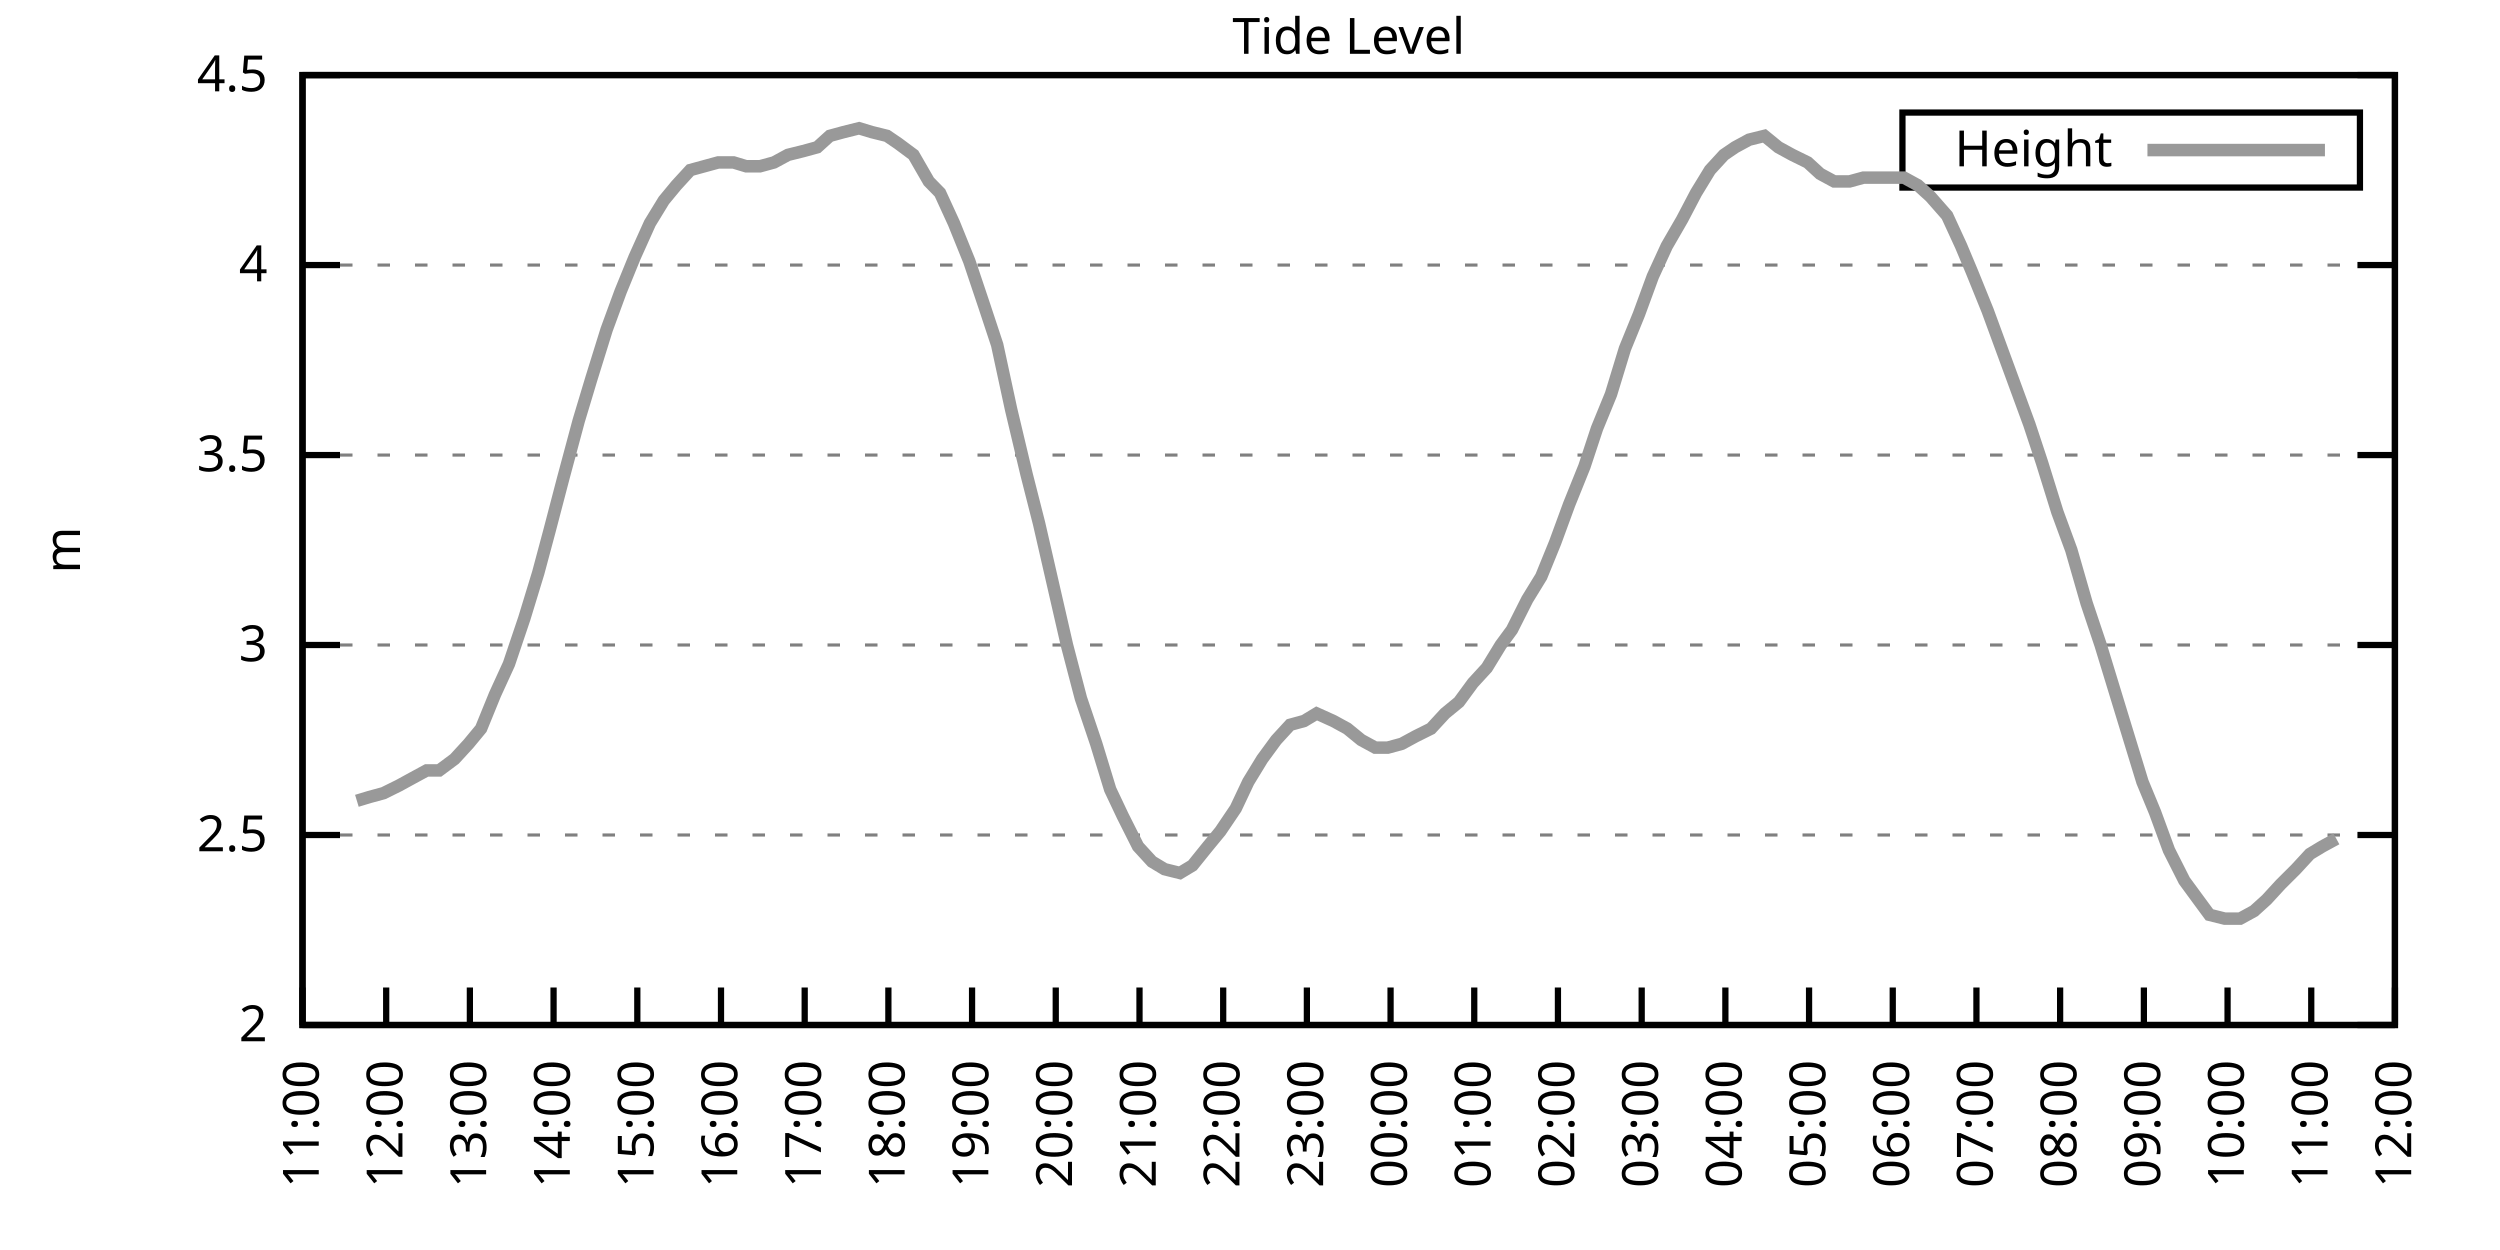
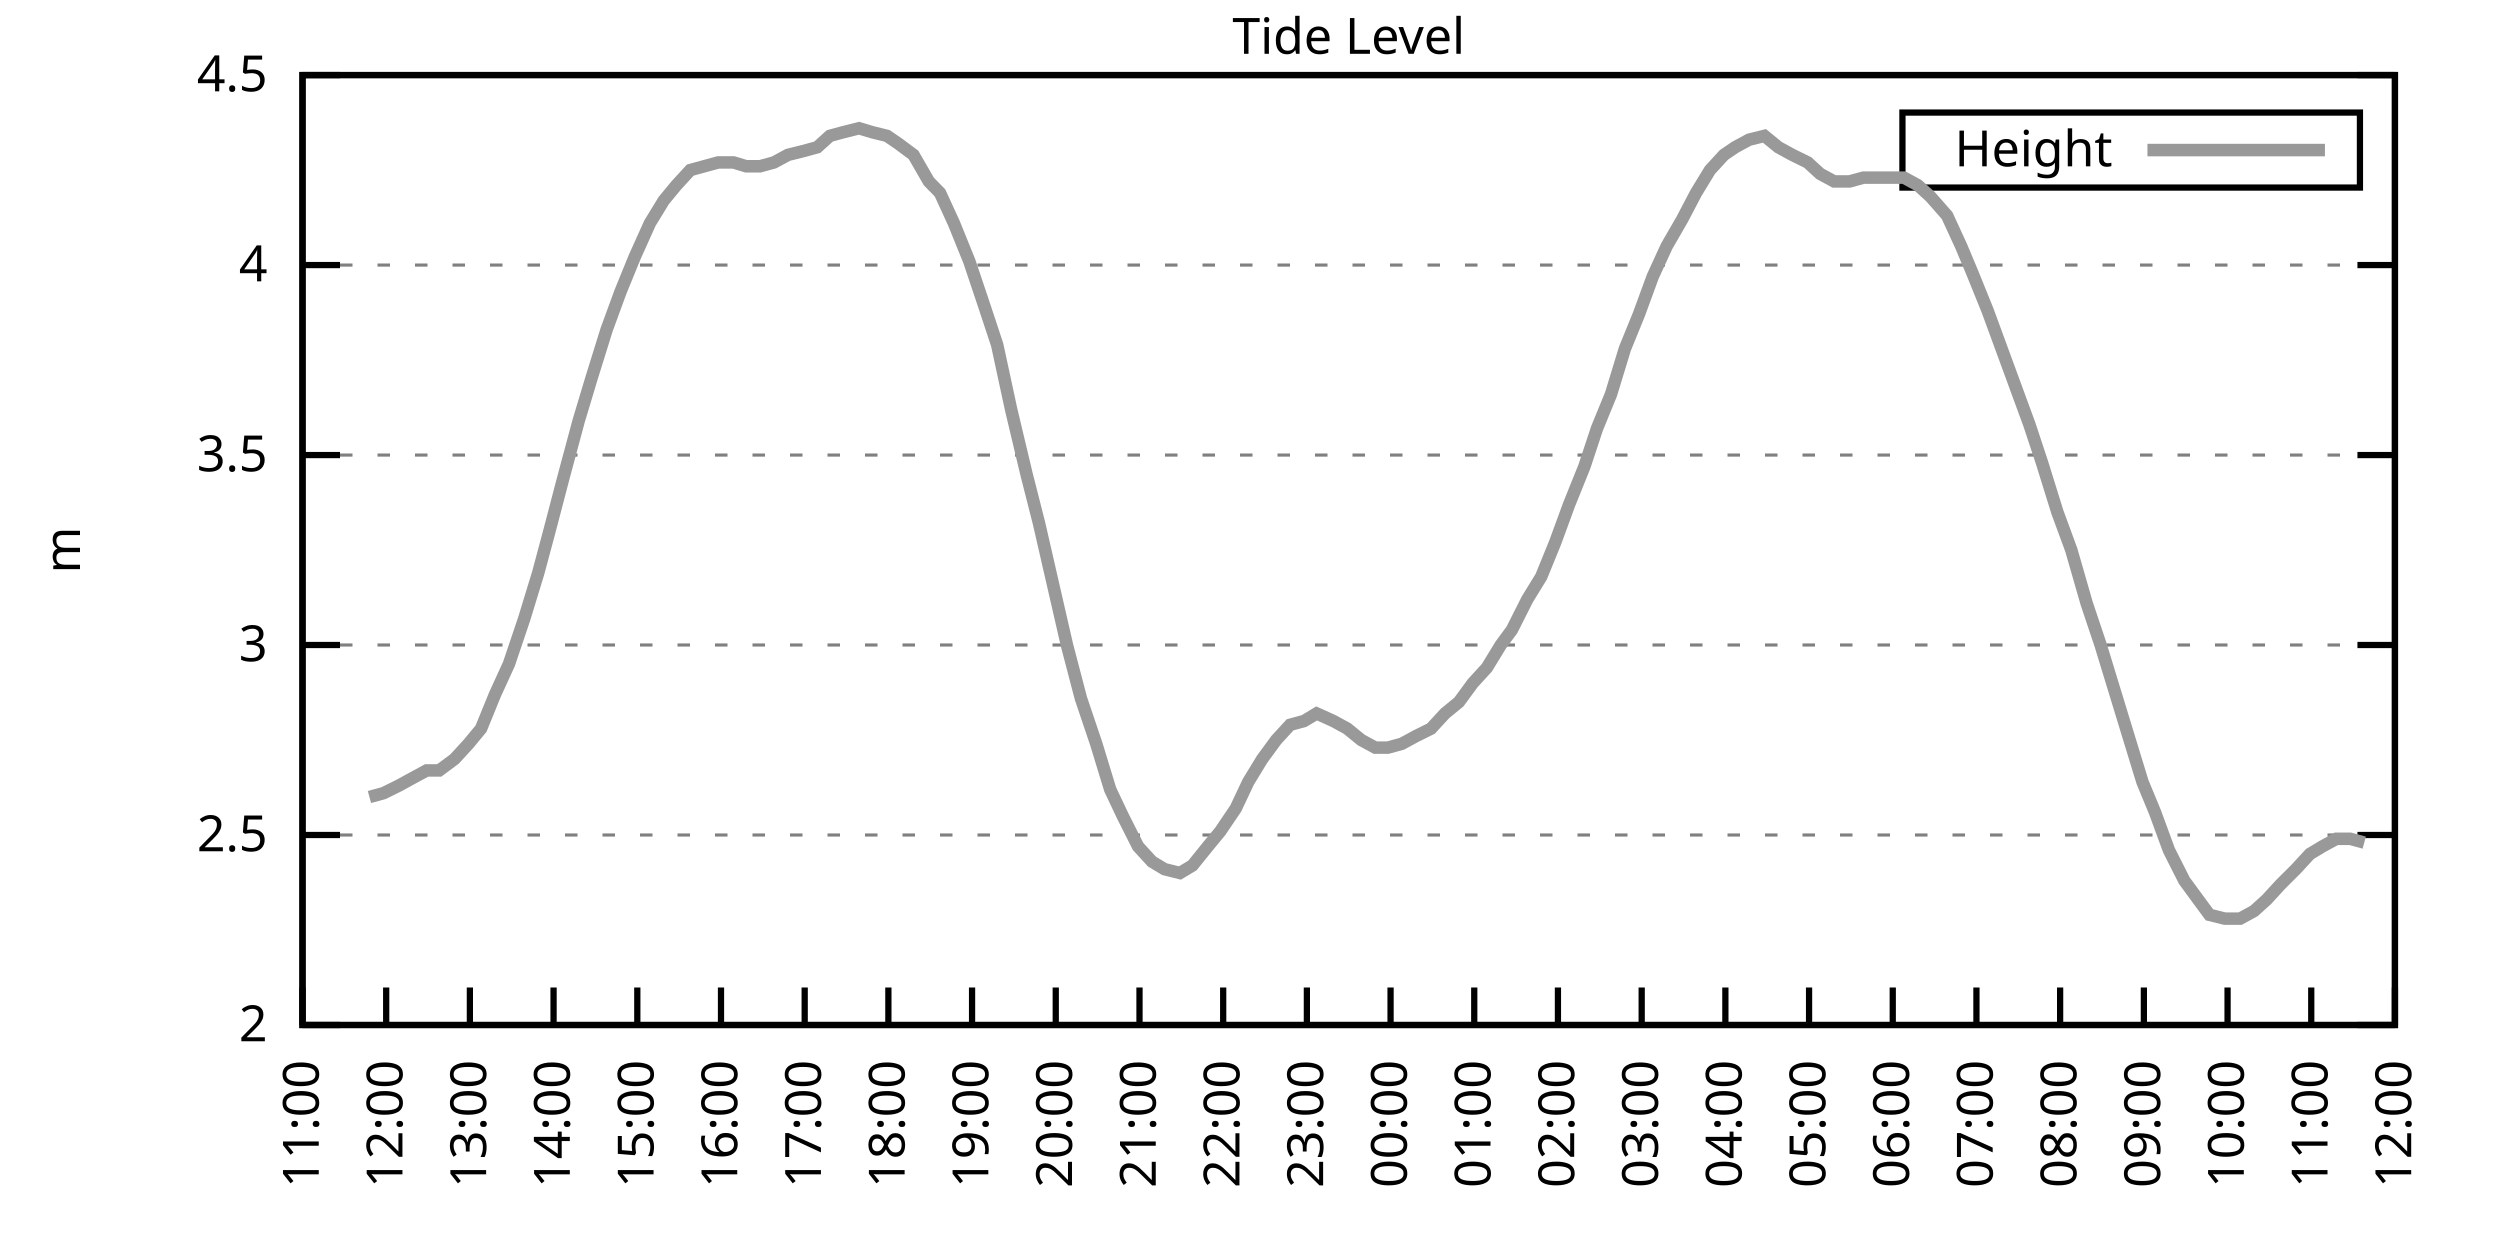
<svg xmlns="http://www.w3.org/2000/svg" xmlns:xlink="http://www.w3.org/1999/xlink" width="400" height="200" viewBox="0 0 400 200">
  <g id="gnuplot_canvas">
    <rect x="0" y="0" width="400" height="200" fill="none" />
    <defs>
      <circle id="gpDot" r="0.5" stroke-width="0.5" stroke="currentColor" />
      <path id="gpPt0" stroke-width="0.333" stroke="currentColor" d="M-1,0 h2 M0,-1 v2" />
      <path id="gpPt1" stroke-width="0.333" stroke="currentColor" d="M-1,-1 L1,1 M1,-1 L-1,1" />
      <path id="gpPt2" stroke-width="0.333" stroke="currentColor" d="M-1,0 L1,0 M0,-1 L0,1 M-1,-1 L1,1 M-1,1 L1,-1" />
      <rect id="gpPt3" stroke-width="0.333" stroke="currentColor" x="-1" y="-1" width="2" height="2" />
      <rect id="gpPt4" stroke-width="0.333" stroke="currentColor" fill="currentColor" x="-1" y="-1" width="2" height="2" />
      <circle id="gpPt5" stroke-width="0.333" stroke="currentColor" cx="0" cy="0" r="1" />
      <use xlink:href="#gpPt5" id="gpPt6" fill="currentColor" stroke="none" />
      <path id="gpPt7" stroke-width="0.333" stroke="currentColor" d="M0,-1.33 L-1.33,0.67 L1.33,0.67 z" />
      <use xlink:href="#gpPt7" id="gpPt8" fill="currentColor" stroke="none" />
      <use xlink:href="#gpPt7" id="gpPt9" stroke="currentColor" transform="rotate(180)" />
      <use xlink:href="#gpPt9" id="gpPt10" fill="currentColor" stroke="none" />
      <use xlink:href="#gpPt3" id="gpPt11" stroke="currentColor" transform="rotate(45)" />
      <use xlink:href="#gpPt11" id="gpPt12" fill="currentColor" stroke="none" />
      <path id="gpPt13" stroke-width="0.333" stroke="currentColor" d="M0,1.330 L1.265,0.411 L0.782,-1.067 L-0.782,-1.076 L-1.265,0.411 z" />
      <use xlink:href="#gpPt13" id="gpPt14" fill="currentColor" stroke="none" />
      <filter id="textbox" filterUnits="objectBoundingBox" x="0" y="0" height="1" width="1">
        <feFlood flood-color="white" flood-opacity="1" result="bgnd" />
        <feComposite in="SourceGraphic" in2="bgnd" operator="atop" />
      </filter>
      <filter id="greybox" filterUnits="objectBoundingBox" x="0" y="0" height="1" width="1">
        <feFlood flood-color="lightgrey" flood-opacity="1" result="grey" />
        <feComposite in="SourceGraphic" in2="grey" operator="atop" />
      </filter>
    </defs>
    <g fill="none" color="white" stroke="currentColor" stroke-width="1.00" stroke-linecap="butt" stroke-linejoin="miter">
</g>
    <g fill="none" color="black" stroke="currentColor" stroke-width="1.00" stroke-linecap="butt" stroke-linejoin="miter">
      <g stroke="none" shape-rendering="crispEdges">
        <polygon fill="rgb(255, 255, 255)" points="48.40,164.00 383.18,164.00 383.18,12.02 48.40,12.02 " />
      </g>
    </g>
    <g fill="none" color="black" stroke="currentColor" stroke-width="1.00" stroke-linecap="butt" stroke-linejoin="miter">
</g>
    <g fill="none" color="black" stroke="black" stroke-width="0.50" stroke-linecap="butt" stroke-linejoin="miter">
</g>
    <g fill="none" color="gray" stroke="currentColor" stroke-width="0.50" stroke-linecap="butt" stroke-linejoin="miter">
      <path stroke="gray" stroke-dasharray="2,4" class="gridline" d="M48.40,164.00 L383.19,164.00  " />
    </g>
    <g fill="none" color="gray" stroke="gray" stroke-width="1.00" stroke-linecap="butt" stroke-linejoin="miter">
</g>
    <g fill="none" color="black" stroke="currentColor" stroke-width="1.00" stroke-linecap="butt" stroke-linejoin="miter">
      <path stroke="black" d="M48.40,164.00 L54.40,164.00 M383.19,164.00 L377.19,164.00  " />
      <g transform="translate(42.80,166.60)" stroke="none" fill="black" font-family="Sans" font-size="8.00" text-anchor="end">
        <text>
          <tspan font-family="Sans"> 2</tspan>
        </text>
      </g>
    </g>
    <g fill="none" color="black" stroke="currentColor" stroke-width="1.00" stroke-linecap="butt" stroke-linejoin="miter">
</g>
    <g fill="none" color="black" stroke="black" stroke-width="0.50" stroke-linecap="butt" stroke-linejoin="miter">
</g>
    <g fill="none" color="gray" stroke="currentColor" stroke-width="0.50" stroke-linecap="butt" stroke-linejoin="miter">
      <path stroke="gray" stroke-dasharray="2,4" class="gridline" d="M48.40,133.60 L383.19,133.60  " />
    </g>
    <g fill="none" color="gray" stroke="gray" stroke-width="1.00" stroke-linecap="butt" stroke-linejoin="miter">
</g>
    <g fill="none" color="black" stroke="currentColor" stroke-width="1.00" stroke-linecap="butt" stroke-linejoin="miter">
      <path stroke="black" d="M48.40,133.60 L54.40,133.60 M383.19,133.60 L377.19,133.60  " />
      <g transform="translate(42.80,136.20)" stroke="none" fill="black" font-family="Sans" font-size="8.00" text-anchor="end">
        <text>
          <tspan font-family="Sans"> 2.5</tspan>
        </text>
      </g>
    </g>
    <g fill="none" color="black" stroke="currentColor" stroke-width="1.00" stroke-linecap="butt" stroke-linejoin="miter">
</g>
    <g fill="none" color="black" stroke="black" stroke-width="0.50" stroke-linecap="butt" stroke-linejoin="miter">
</g>
    <g fill="none" color="gray" stroke="currentColor" stroke-width="0.50" stroke-linecap="butt" stroke-linejoin="miter">
      <path stroke="gray" stroke-dasharray="2,4" class="gridline" d="M48.40,103.20 L383.19,103.20  " />
    </g>
    <g fill="none" color="gray" stroke="gray" stroke-width="1.00" stroke-linecap="butt" stroke-linejoin="miter">
</g>
    <g fill="none" color="black" stroke="currentColor" stroke-width="1.00" stroke-linecap="butt" stroke-linejoin="miter">
      <path stroke="black" d="M48.40,103.20 L54.40,103.20 M383.19,103.20 L377.19,103.20  " />
      <g transform="translate(42.80,105.80)" stroke="none" fill="black" font-family="Sans" font-size="8.00" text-anchor="end">
        <text>
          <tspan font-family="Sans"> 3</tspan>
        </text>
      </g>
    </g>
    <g fill="none" color="black" stroke="currentColor" stroke-width="1.00" stroke-linecap="butt" stroke-linejoin="miter">
</g>
    <g fill="none" color="black" stroke="black" stroke-width="0.50" stroke-linecap="butt" stroke-linejoin="miter">
</g>
    <g fill="none" color="gray" stroke="currentColor" stroke-width="0.50" stroke-linecap="butt" stroke-linejoin="miter">
      <path stroke="gray" stroke-dasharray="2,4" class="gridline" d="M48.40,72.81 L383.19,72.81  " />
    </g>
    <g fill="none" color="gray" stroke="gray" stroke-width="1.00" stroke-linecap="butt" stroke-linejoin="miter">
</g>
    <g fill="none" color="black" stroke="currentColor" stroke-width="1.00" stroke-linecap="butt" stroke-linejoin="miter">
      <path stroke="black" d="M48.40,72.81 L54.40,72.81 M383.19,72.81 L377.19,72.81  " />
      <g transform="translate(42.80,75.41)" stroke="none" fill="black" font-family="Sans" font-size="8.00" text-anchor="end">
        <text>
          <tspan font-family="Sans"> 3.5</tspan>
        </text>
      </g>
    </g>
    <g fill="none" color="black" stroke="currentColor" stroke-width="1.00" stroke-linecap="butt" stroke-linejoin="miter">
</g>
    <g fill="none" color="black" stroke="black" stroke-width="0.50" stroke-linecap="butt" stroke-linejoin="miter">
</g>
    <g fill="none" color="gray" stroke="currentColor" stroke-width="0.50" stroke-linecap="butt" stroke-linejoin="miter">
      <path stroke="gray" stroke-dasharray="2,4" class="gridline" d="M48.40,42.41 L383.19,42.41  " />
    </g>
    <g fill="none" color="gray" stroke="gray" stroke-width="1.00" stroke-linecap="butt" stroke-linejoin="miter">
</g>
    <g fill="none" color="black" stroke="currentColor" stroke-width="1.00" stroke-linecap="butt" stroke-linejoin="miter">
      <path stroke="black" d="M48.40,42.41 L54.40,42.41 M383.19,42.41 L377.19,42.41  " />
      <g transform="translate(42.80,45.01)" stroke="none" fill="black" font-family="Sans" font-size="8.00" text-anchor="end">
        <text>
          <tspan font-family="Sans"> 4</tspan>
        </text>
      </g>
    </g>
    <g fill="none" color="black" stroke="currentColor" stroke-width="1.00" stroke-linecap="butt" stroke-linejoin="miter">
</g>
    <g fill="none" color="black" stroke="black" stroke-width="0.50" stroke-linecap="butt" stroke-linejoin="miter">
</g>
    <g fill="none" color="gray" stroke="currentColor" stroke-width="0.50" stroke-linecap="butt" stroke-linejoin="miter">
      <path stroke="gray" stroke-dasharray="2,4" class="gridline" d="M48.40,12.01 L383.19,12.01  " />
    </g>
    <g fill="none" color="gray" stroke="gray" stroke-width="1.00" stroke-linecap="butt" stroke-linejoin="miter">
</g>
    <g fill="none" color="black" stroke="currentColor" stroke-width="1.00" stroke-linecap="butt" stroke-linejoin="miter">
      <path stroke="black" d="M48.40,12.01 L54.40,12.01 M383.19,12.01 L377.19,12.01  " />
      <g transform="translate(42.80,14.61)" stroke="none" fill="black" font-family="Sans" font-size="8.00" text-anchor="end">
        <text>
          <tspan font-family="Sans"> 4.5</tspan>
        </text>
      </g>
    </g>
    <g fill="none" color="black" stroke="currentColor" stroke-width="1.00" stroke-linecap="butt" stroke-linejoin="miter">
      <path stroke="black" d="M48.40,164.00 L48.40,158.00  " />
      <g transform="translate(51.00,169.60) rotate(270.00)" stroke="none" fill="black" font-family="Sans" font-size="8.00" text-anchor="end">
        <text>
          <tspan font-family="Sans">11:00</tspan>
        </text>
      </g>
    </g>
    <g fill="none" color="black" stroke="currentColor" stroke-width="1.00" stroke-linecap="butt" stroke-linejoin="miter">
      <path stroke="black" d="M61.79,164.00 L61.79,158.00  " />
      <g transform="translate(64.39,169.60) rotate(270.00)" stroke="none" fill="black" font-family="Sans" font-size="8.00" text-anchor="end">
        <text>
          <tspan font-family="Sans">12:00</tspan>
        </text>
      </g>
    </g>
    <g fill="none" color="black" stroke="currentColor" stroke-width="1.00" stroke-linecap="butt" stroke-linejoin="miter">
      <path stroke="black" d="M75.18,164.00 L75.18,158.00  " />
      <g transform="translate(77.78,169.60) rotate(270.00)" stroke="none" fill="black" font-family="Sans" font-size="8.00" text-anchor="end">
        <text>
          <tspan font-family="Sans">13:00</tspan>
        </text>
      </g>
    </g>
    <g fill="none" color="black" stroke="currentColor" stroke-width="1.00" stroke-linecap="butt" stroke-linejoin="miter">
      <path stroke="black" d="M88.57,164.00 L88.57,158.00  " />
      <g transform="translate(91.17,169.60) rotate(270.00)" stroke="none" fill="black" font-family="Sans" font-size="8.00" text-anchor="end">
        <text>
          <tspan font-family="Sans">14:00</tspan>
        </text>
      </g>
    </g>
    <g fill="none" color="black" stroke="currentColor" stroke-width="1.00" stroke-linecap="butt" stroke-linejoin="miter">
      <path stroke="black" d="M101.97,164.00 L101.97,158.00  " />
      <g transform="translate(104.57,169.60) rotate(270.00)" stroke="none" fill="black" font-family="Sans" font-size="8.00" text-anchor="end">
        <text>
          <tspan font-family="Sans">15:00</tspan>
        </text>
      </g>
    </g>
    <g fill="none" color="black" stroke="currentColor" stroke-width="1.00" stroke-linecap="butt" stroke-linejoin="miter">
      <path stroke="black" d="M115.36,164.00 L115.36,158.00  " />
      <g transform="translate(117.96,169.60) rotate(270.00)" stroke="none" fill="black" font-family="Sans" font-size="8.00" text-anchor="end">
        <text>
          <tspan font-family="Sans">16:00</tspan>
        </text>
      </g>
    </g>
    <g fill="none" color="black" stroke="currentColor" stroke-width="1.00" stroke-linecap="butt" stroke-linejoin="miter">
      <path stroke="black" d="M128.75,164.00 L128.75,158.00  " />
      <g transform="translate(131.35,169.60) rotate(270.00)" stroke="none" fill="black" font-family="Sans" font-size="8.00" text-anchor="end">
        <text>
          <tspan font-family="Sans">17:00</tspan>
        </text>
      </g>
    </g>
    <g fill="none" color="black" stroke="currentColor" stroke-width="1.00" stroke-linecap="butt" stroke-linejoin="miter">
      <path stroke="black" d="M142.14,164.00 L142.14,158.00  " />
      <g transform="translate(144.74,169.60) rotate(270.00)" stroke="none" fill="black" font-family="Sans" font-size="8.00" text-anchor="end">
        <text>
          <tspan font-family="Sans">18:00</tspan>
        </text>
      </g>
    </g>
    <g fill="none" color="black" stroke="currentColor" stroke-width="1.00" stroke-linecap="butt" stroke-linejoin="miter">
      <path stroke="black" d="M155.53,164.00 L155.53,158.00  " />
      <g transform="translate(158.13,169.60) rotate(270.00)" stroke="none" fill="black" font-family="Sans" font-size="8.00" text-anchor="end">
        <text>
          <tspan font-family="Sans">19:00</tspan>
        </text>
      </g>
    </g>
    <g fill="none" color="black" stroke="currentColor" stroke-width="1.00" stroke-linecap="butt" stroke-linejoin="miter">
      <path stroke="black" d="M168.92,164.00 L168.92,158.00  " />
      <g transform="translate(171.52,169.60) rotate(270.00)" stroke="none" fill="black" font-family="Sans" font-size="8.00" text-anchor="end">
        <text>
          <tspan font-family="Sans">20:00</tspan>
        </text>
      </g>
    </g>
    <g fill="none" color="black" stroke="currentColor" stroke-width="1.00" stroke-linecap="butt" stroke-linejoin="miter">
      <path stroke="black" d="M182.32,164.00 L182.32,158.00  " />
      <g transform="translate(184.92,169.60) rotate(270.00)" stroke="none" fill="black" font-family="Sans" font-size="8.00" text-anchor="end">
        <text>
          <tspan font-family="Sans">21:00</tspan>
        </text>
      </g>
    </g>
    <g fill="none" color="black" stroke="currentColor" stroke-width="1.00" stroke-linecap="butt" stroke-linejoin="miter">
      <path stroke="black" d="M195.71,164.00 L195.71,158.00  " />
      <g transform="translate(198.31,169.60) rotate(270.00)" stroke="none" fill="black" font-family="Sans" font-size="8.00" text-anchor="end">
        <text>
          <tspan font-family="Sans">22:00</tspan>
        </text>
      </g>
    </g>
    <g fill="none" color="black" stroke="currentColor" stroke-width="1.00" stroke-linecap="butt" stroke-linejoin="miter">
      <path stroke="black" d="M209.10,164.00 L209.10,158.00  " />
      <g transform="translate(211.70,169.60) rotate(270.00)" stroke="none" fill="black" font-family="Sans" font-size="8.00" text-anchor="end">
        <text>
          <tspan font-family="Sans">23:00</tspan>
        </text>
      </g>
    </g>
    <g fill="none" color="black" stroke="currentColor" stroke-width="1.00" stroke-linecap="butt" stroke-linejoin="miter">
      <path stroke="black" d="M222.49,164.00 L222.49,158.00  " />
      <g transform="translate(225.09,169.60) rotate(270.00)" stroke="none" fill="black" font-family="Sans" font-size="8.00" text-anchor="end">
        <text>
          <tspan font-family="Sans">00:00</tspan>
        </text>
      </g>
    </g>
    <g fill="none" color="black" stroke="currentColor" stroke-width="1.00" stroke-linecap="butt" stroke-linejoin="miter">
      <path stroke="black" d="M235.88,164.00 L235.88,158.00  " />
      <g transform="translate(238.48,169.60) rotate(270.00)" stroke="none" fill="black" font-family="Sans" font-size="8.00" text-anchor="end">
        <text>
          <tspan font-family="Sans">01:00</tspan>
        </text>
      </g>
    </g>
    <g fill="none" color="black" stroke="currentColor" stroke-width="1.00" stroke-linecap="butt" stroke-linejoin="miter">
      <path stroke="black" d="M249.27,164.00 L249.27,158.00  " />
      <g transform="translate(251.87,169.60) rotate(270.00)" stroke="none" fill="black" font-family="Sans" font-size="8.00" text-anchor="end">
        <text>
          <tspan font-family="Sans">02:00</tspan>
        </text>
      </g>
    </g>
    <g fill="none" color="black" stroke="currentColor" stroke-width="1.00" stroke-linecap="butt" stroke-linejoin="miter">
      <path stroke="black" d="M262.67,164.00 L262.67,158.00  " />
      <g transform="translate(265.27,169.60) rotate(270.00)" stroke="none" fill="black" font-family="Sans" font-size="8.00" text-anchor="end">
        <text>
          <tspan font-family="Sans">03:00</tspan>
        </text>
      </g>
    </g>
    <g fill="none" color="black" stroke="currentColor" stroke-width="1.00" stroke-linecap="butt" stroke-linejoin="miter">
      <path stroke="black" d="M276.06,164.00 L276.06,158.00  " />
      <g transform="translate(278.66,169.60) rotate(270.00)" stroke="none" fill="black" font-family="Sans" font-size="8.00" text-anchor="end">
        <text>
          <tspan font-family="Sans">04:00</tspan>
        </text>
      </g>
    </g>
    <g fill="none" color="black" stroke="currentColor" stroke-width="1.00" stroke-linecap="butt" stroke-linejoin="miter">
      <path stroke="black" d="M289.45,164.00 L289.45,158.00  " />
      <g transform="translate(292.05,169.60) rotate(270.00)" stroke="none" fill="black" font-family="Sans" font-size="8.00" text-anchor="end">
        <text>
          <tspan font-family="Sans">05:00</tspan>
        </text>
      </g>
    </g>
    <g fill="none" color="black" stroke="currentColor" stroke-width="1.00" stroke-linecap="butt" stroke-linejoin="miter">
      <path stroke="black" d="M302.84,164.00 L302.84,158.00  " />
      <g transform="translate(305.44,169.60) rotate(270.00)" stroke="none" fill="black" font-family="Sans" font-size="8.00" text-anchor="end">
        <text>
          <tspan font-family="Sans">06:00</tspan>
        </text>
      </g>
    </g>
    <g fill="none" color="black" stroke="currentColor" stroke-width="1.00" stroke-linecap="butt" stroke-linejoin="miter">
      <path stroke="black" d="M316.23,164.00 L316.23,158.00  " />
      <g transform="translate(318.83,169.60) rotate(270.00)" stroke="none" fill="black" font-family="Sans" font-size="8.00" text-anchor="end">
        <text>
          <tspan font-family="Sans">07:00</tspan>
        </text>
      </g>
    </g>
    <g fill="none" color="black" stroke="currentColor" stroke-width="1.00" stroke-linecap="butt" stroke-linejoin="miter">
      <path stroke="black" d="M329.62,164.00 L329.62,158.00  " />
      <g transform="translate(332.22,169.60) rotate(270.00)" stroke="none" fill="black" font-family="Sans" font-size="8.00" text-anchor="end">
        <text>
          <tspan font-family="Sans">08:00</tspan>
        </text>
      </g>
    </g>
    <g fill="none" color="black" stroke="currentColor" stroke-width="1.00" stroke-linecap="butt" stroke-linejoin="miter">
      <path stroke="black" d="M343.02,164.00 L343.02,158.00  " />
      <g transform="translate(345.62,169.60) rotate(270.00)" stroke="none" fill="black" font-family="Sans" font-size="8.00" text-anchor="end">
        <text>
          <tspan font-family="Sans">09:00</tspan>
        </text>
      </g>
    </g>
    <g fill="none" color="black" stroke="currentColor" stroke-width="1.00" stroke-linecap="butt" stroke-linejoin="miter">
      <path stroke="black" d="M356.41,164.00 L356.41,158.00  " />
      <g transform="translate(359.01,169.60) rotate(270.00)" stroke="none" fill="black" font-family="Sans" font-size="8.00" text-anchor="end">
        <text>
          <tspan font-family="Sans">10:00</tspan>
        </text>
      </g>
    </g>
    <g fill="none" color="black" stroke="currentColor" stroke-width="1.00" stroke-linecap="butt" stroke-linejoin="miter">
      <path stroke="black" d="M369.80,164.00 L369.80,158.00  " />
      <g transform="translate(372.40,169.60) rotate(270.00)" stroke="none" fill="black" font-family="Sans" font-size="8.00" text-anchor="end">
        <text>
          <tspan font-family="Sans">11:00</tspan>
        </text>
      </g>
    </g>
    <g fill="none" color="black" stroke="currentColor" stroke-width="1.00" stroke-linecap="butt" stroke-linejoin="miter">
      <path stroke="black" d="M383.19,164.00 L383.19,158.00  " />
      <g transform="translate(385.79,169.60) rotate(270.00)" stroke="none" fill="black" font-family="Sans" font-size="8.00" text-anchor="end">
        <text>
          <tspan font-family="Sans">12:00</tspan>
        </text>
      </g>
    </g>
    <g fill="none" color="black" stroke="currentColor" stroke-width="1.00" stroke-linecap="butt" stroke-linejoin="miter">
</g>
    <g fill="none" color="black" stroke="currentColor" stroke-width="1.00" stroke-linecap="butt" stroke-linejoin="miter">
      <path stroke="black" d="M48.40,12.01 L48.40,164.00 L383.19,164.00 L383.19,12.01 L48.40,12.01 Z  " />
    </g>
    <g fill="none" color="black" stroke="currentColor" stroke-width="1.00" stroke-linecap="butt" stroke-linejoin="miter">
</g>
    <g fill="none" color="black" stroke="currentColor" stroke-width="1.00" stroke-linecap="butt" stroke-linejoin="miter">
      <path stroke="black" d="M304.39,30.01 L304.39,18.01 L377.59,18.01 L377.59,30.01 L304.39,30.01 Z  " />
    </g>
    <g id="Tide_level_plot_1">
      <g fill="none" color="white" stroke="black" stroke-width="2.00" stroke-linecap="butt" stroke-linejoin="miter">
</g>
      <g fill="none" color="black" stroke="currentColor" stroke-width="2.00" stroke-linecap="butt" stroke-linejoin="miter">
        <g transform="translate(337.99,26.61)" stroke="none" fill="black" font-family="Sans" font-size="8.00" text-anchor="end">
          <text>
            <tspan font-family="Sans">Height</tspan>
          </text>
        </g>
      </g>
      <g fill="none" color="black" stroke="currentColor" stroke-width="2.00" stroke-linecap="butt" stroke-linejoin="miter">
-         <path stroke="rgb(153, 153, 153)" d="M343.59,24.01 L371.99,24.01 M57.10,128.13 L59.11,127.52 L61.35,126.91 L63.80,125.70 L66.03,124.48 L68.26,123.27   L70.27,123.27 L72.73,121.44 L74.96,119.01 L76.97,116.58 L79.20,111.11 L81.43,106.24 L83.89,98.95 L86.12,91.65   L87.91,84.97 L90.14,76.45 L92.59,67.33 L94.60,60.65 L97.06,52.74 L99.29,46.66 L101.52,41.19 L103.98,35.72   L106.21,32.07 L108.22,29.64 L110.45,27.21 L112.68,26.60 L114.91,25.99 L117.37,25.99 L119.38,26.60 L121.61,26.60   L123.84,25.99 L126.07,24.78 L128.53,24.17 L130.76,23.56 L132.77,21.74 L135.00,21.13 L137.45,20.52 L139.46,21.13   L141.92,21.74 L143.70,22.95 L146.16,24.78 L148.61,29.03 L150.40,30.86 L152.63,35.72 L155.09,41.80 L157.54,49.10   L159.55,55.18 L161.78,65.51 L164.24,75.85 L166.25,83.75 L168.48,93.48 L170.71,103.20 L172.94,111.72 L175.40,119.01   L177.63,126.31 L179.64,130.56 L182.09,135.43 L184.32,137.86 L186.33,139.07 L188.79,139.68 L190.80,138.47 L193.25,135.43   L195.26,132.99 L197.72,129.35 L199.73,125.09 L201.96,121.44 L204.19,118.40 L206.42,115.97 L208.65,115.36 L210.66,114.15   L213.34,115.36 L215.57,116.58 L217.80,118.40 L220.04,119.62 L222.04,119.62 L224.28,119.01 L226.51,117.80 L228.96,116.58   L231.20,114.15 L233.43,112.32 L235.66,109.28 L237.89,106.85 L240.12,103.20 L241.91,100.77 L244.36,95.91 L246.60,92.26   L248.83,86.79 L251.06,80.71 L253.51,74.63 L255.52,68.55 L257.76,63.08 L259.99,55.78 L262.22,50.31 L264.45,44.23   L266.68,39.37 L269.14,35.11 L271.37,30.86 L273.60,27.21 L275.83,24.78 L277.62,23.56 L279.85,22.35 L282.31,21.74   L284.54,23.56 L286.77,24.78 L289.23,25.99 L291.23,27.82 L293.47,29.03 L295.92,29.03 L298.15,28.42 L300.39,28.42   L302.17,28.42 L304.63,28.42 L306.86,29.64 L308.87,31.46 L311.54,34.50 L313.78,39.37 L315.56,43.62 L318.02,49.70   L320.25,55.78 L322.48,61.86 L324.71,67.94 L326.72,74.02 L329.18,81.93 L331.41,88.00 L333.86,96.52 L336.10,103.20   L338.33,110.50 L340.56,117.80 L342.79,125.09 L344.80,129.95 L347.03,136.03 L349.49,140.90 L351.72,143.94 L353.51,146.37   L355.96,146.98 L358.42,146.98 L360.65,145.76 L362.66,143.94 L364.89,141.51 L367.34,139.07 L369.58,136.64 L371.58,135.43   L373.82,134.21  " />
+         <path stroke="rgb(153, 153, 153)" d="M343.59,24.01 L371.99,24.01 M59.11,127.52 L61.35,126.91 L63.80,125.70 L66.03,124.48 L68.26,123.27 L70.27,123.27   L72.73,121.44 L74.96,119.01 L76.97,116.58 L79.20,111.11 L81.43,106.24 L83.89,98.95 L86.12,91.65 L87.91,84.97   L90.14,76.45 L92.59,67.33 L94.60,60.65 L97.06,52.74 L99.29,46.66 L101.52,41.19 L103.98,35.72 L106.21,32.07   L108.22,29.64 L110.45,27.21 L112.68,26.60 L114.91,25.99 L117.37,25.99 L119.38,26.60 L121.61,26.60 L123.84,25.99   L126.07,24.78 L128.53,24.17 L130.76,23.56 L132.77,21.74 L135.00,21.13 L137.45,20.52 L139.46,21.13 L141.92,21.74   L143.70,22.95 L146.16,24.78 L148.61,29.03 L150.40,30.86 L152.63,35.72 L155.09,41.80 L157.54,49.10 L159.55,55.18   L161.78,65.51 L164.24,75.85 L166.25,83.75 L168.48,93.48 L170.71,103.20 L172.94,111.72 L175.40,119.01 L177.63,126.31   L179.64,130.56 L182.09,135.43 L184.32,137.86 L186.33,139.07 L188.79,139.68 L190.80,138.47 L193.25,135.43 L195.26,132.99   L197.72,129.35 L199.73,125.09 L201.96,121.44 L204.19,118.40 L206.42,115.97 L208.65,115.36 L210.66,114.15 L213.34,115.36   L215.57,116.58 L217.80,118.40 L220.04,119.62 L222.04,119.62 L224.28,119.01 L226.51,117.80 L228.96,116.58 L231.20,114.15   L233.43,112.32 L235.66,109.28 L237.89,106.85 L240.12,103.20 L241.91,100.77 L244.36,95.91 L246.60,92.26 L248.83,86.79   L251.06,80.71 L253.51,74.63 L255.52,68.55 L257.76,63.08 L259.99,55.78 L262.22,50.31 L264.45,44.23 L266.68,39.37   L269.14,35.11 L271.37,30.86 L273.60,27.21 L275.83,24.78 L277.62,23.56 L279.85,22.35 L282.31,21.74 L284.54,23.56   L286.77,24.78 L289.23,25.99 L291.23,27.82 L293.47,29.03 L295.92,29.03 L298.15,28.42 L300.39,28.42 L302.17,28.42   L304.63,28.42 L306.86,29.64 L308.87,31.46 L311.54,34.50 L313.78,39.37 L315.56,43.62 L318.02,49.70 L320.25,55.78   L322.48,61.86 L324.71,67.94 L326.72,74.02 L329.18,81.93 L331.41,88.00 L333.86,96.52 L336.10,103.20 L338.33,110.50   L340.56,117.80 L342.79,125.09 L344.80,129.95 L347.03,136.03 L349.49,140.90 L351.72,143.94 L353.51,146.37 L355.96,146.98   L358.42,146.98 L360.65,145.76 L362.66,143.94 L364.89,141.51 L367.34,139.07 L369.58,136.64 L371.58,135.43 L373.82,134.21   L376.05,134.21 L378.28,134.82  " />
      </g>
    </g>
    <g fill="none" color="black" stroke="currentColor" stroke-width="2.00" stroke-linecap="butt" stroke-linejoin="miter">
</g>
    <g fill="none" color="black" stroke="black" stroke-width="1.00" stroke-linecap="butt" stroke-linejoin="miter">
</g>
    <g fill="none" color="black" stroke="currentColor" stroke-width="1.00" stroke-linecap="butt" stroke-linejoin="miter">
      <path stroke="black" d="M48.40,12.01 L48.40,164.00 L383.19,164.00 L383.19,12.01 L48.40,12.01 Z  " />
      <g transform="translate(12.80,88.01) rotate(270.00)" stroke="none" fill="black" font-family="Sans" font-size="8.00" text-anchor="middle">
        <text>
          <tspan font-family="Sans">m</tspan>
        </text>
      </g>
    </g>
    <g fill="none" color="black" stroke="currentColor" stroke-width="1.00" stroke-linecap="butt" stroke-linejoin="miter">
</g>
    <g fill="none" color="black" stroke="currentColor" stroke-width="1.00" stroke-linecap="butt" stroke-linejoin="miter">
      <g transform="translate(215.79,8.61)" stroke="none" fill="black" font-family="Sans" font-size="8.00" text-anchor="middle">
        <text>
          <tspan font-family="Sans">Tide Level</tspan>
        </text>
      </g>
    </g>
    <g fill="none" color="black" stroke="currentColor" stroke-width="1.00" stroke-linecap="butt" stroke-linejoin="miter">
</g>
  </g>
</svg>
